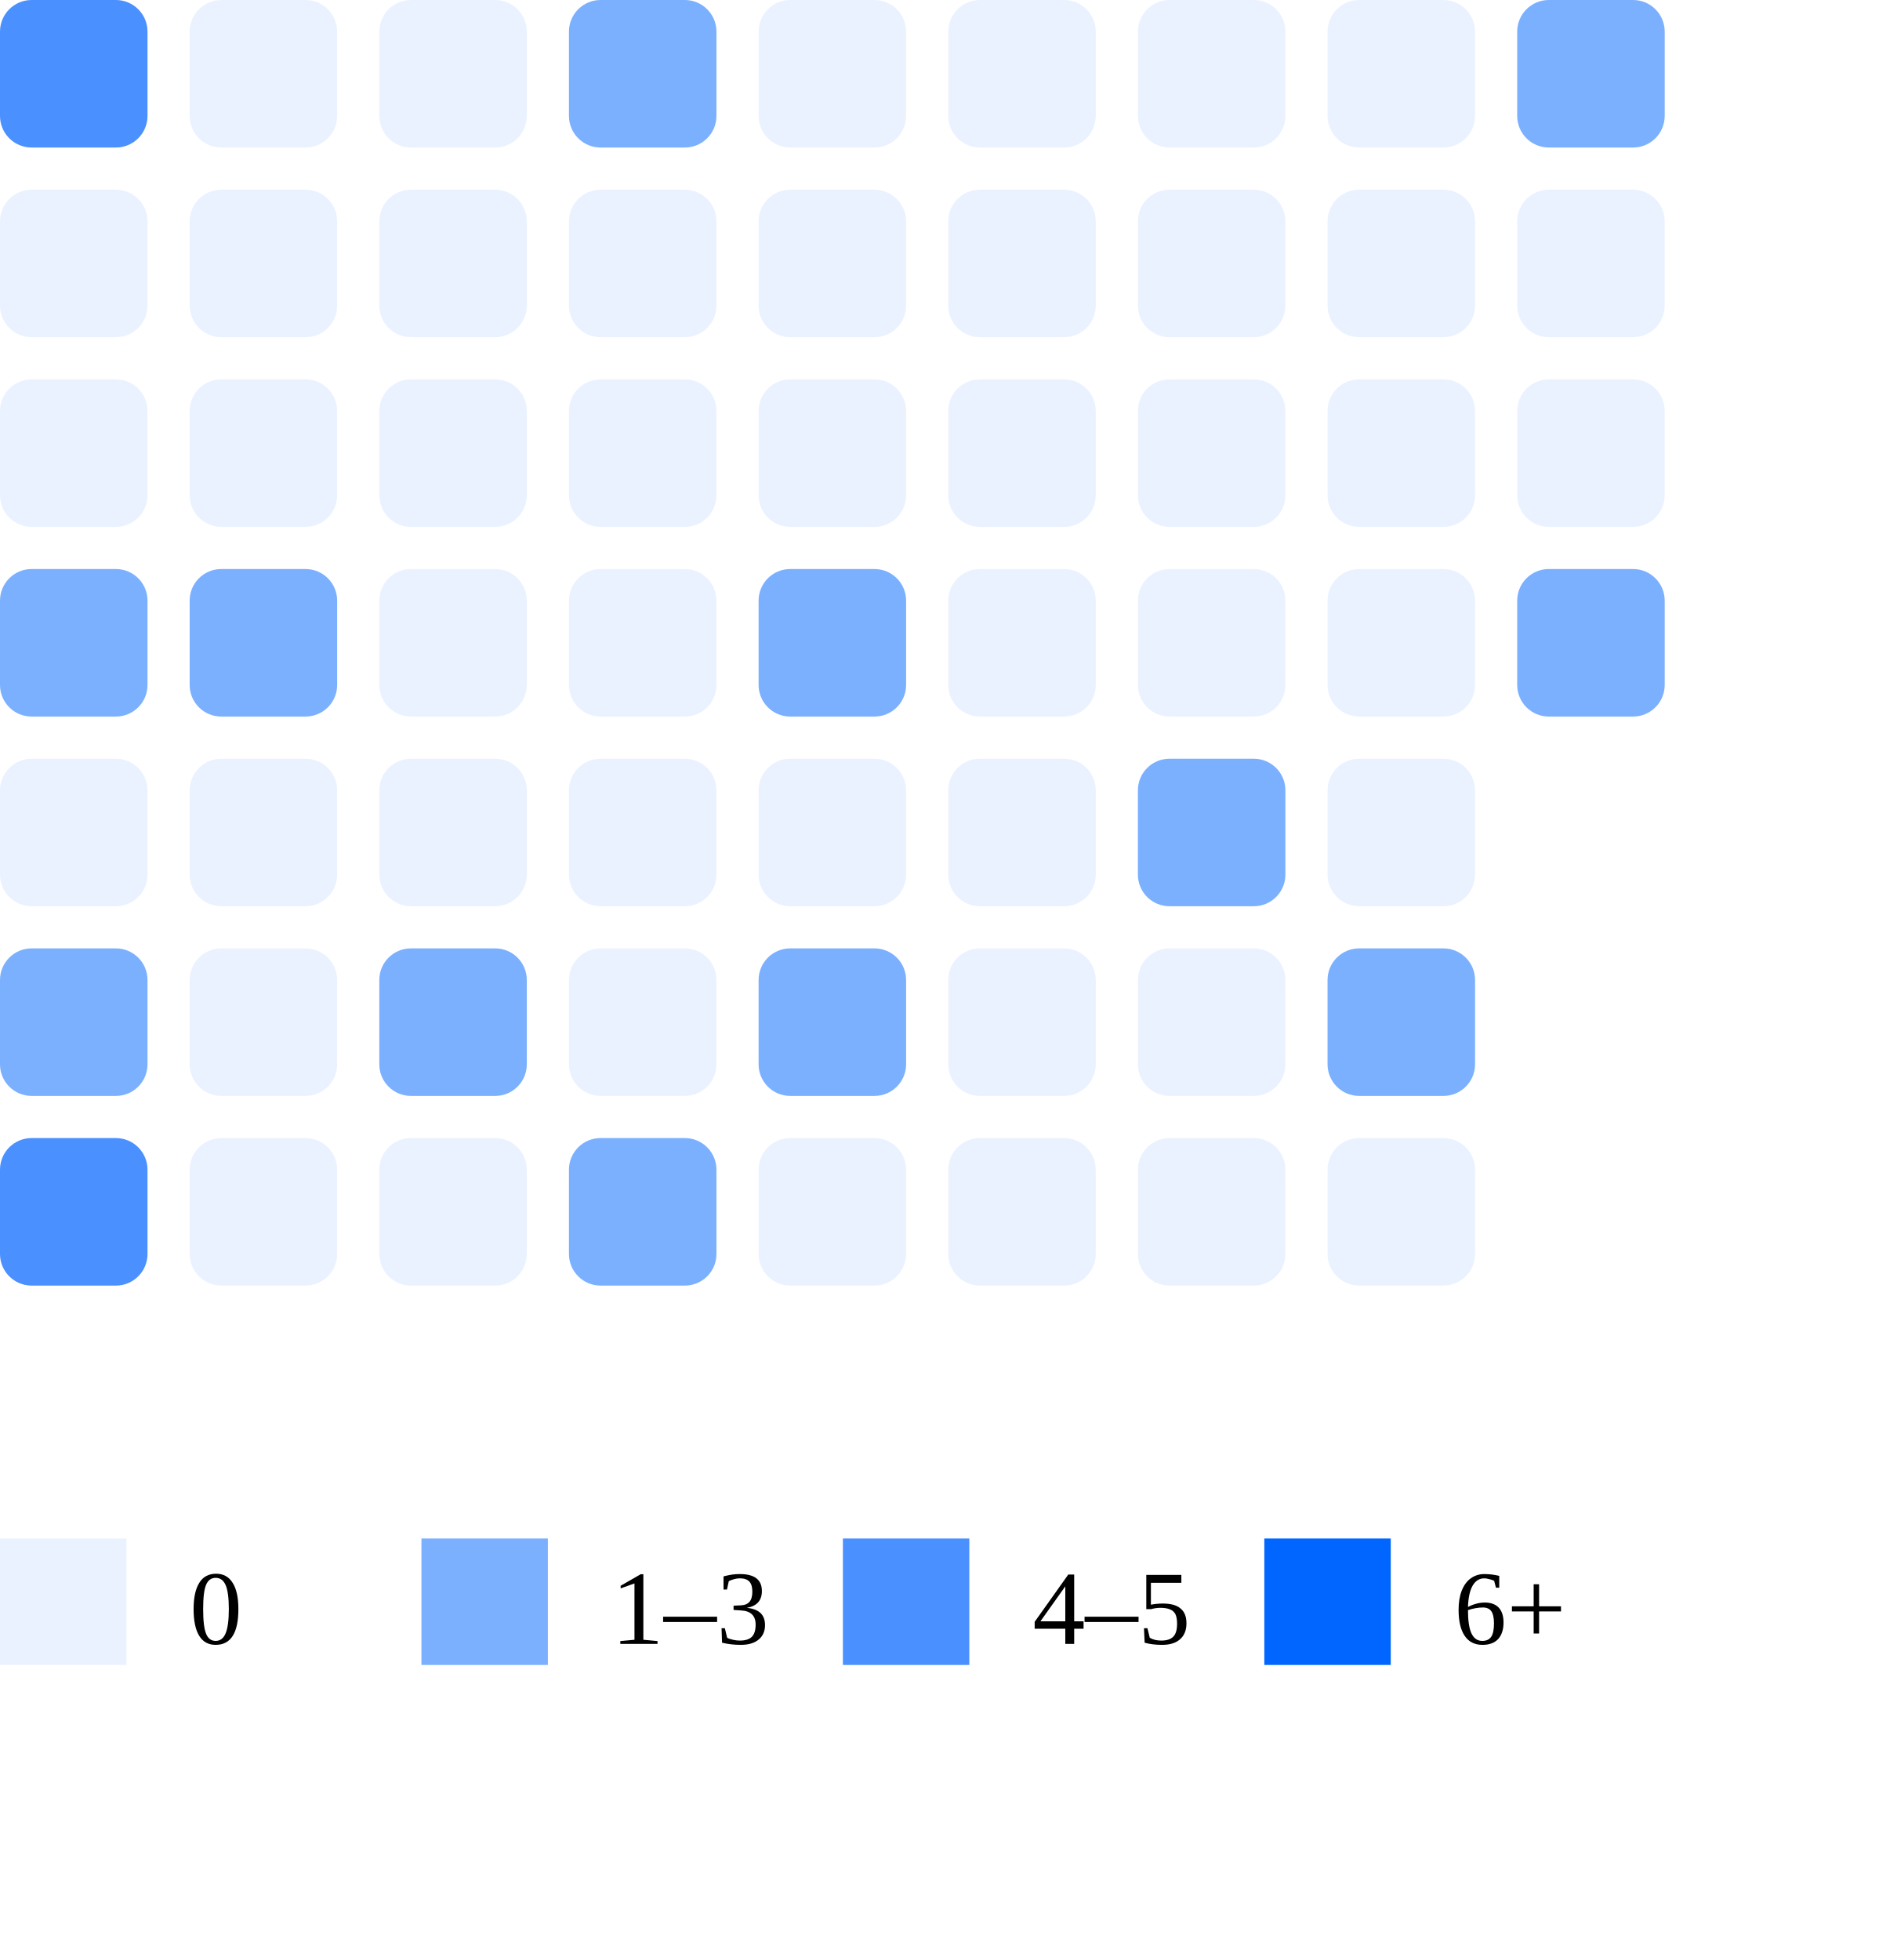
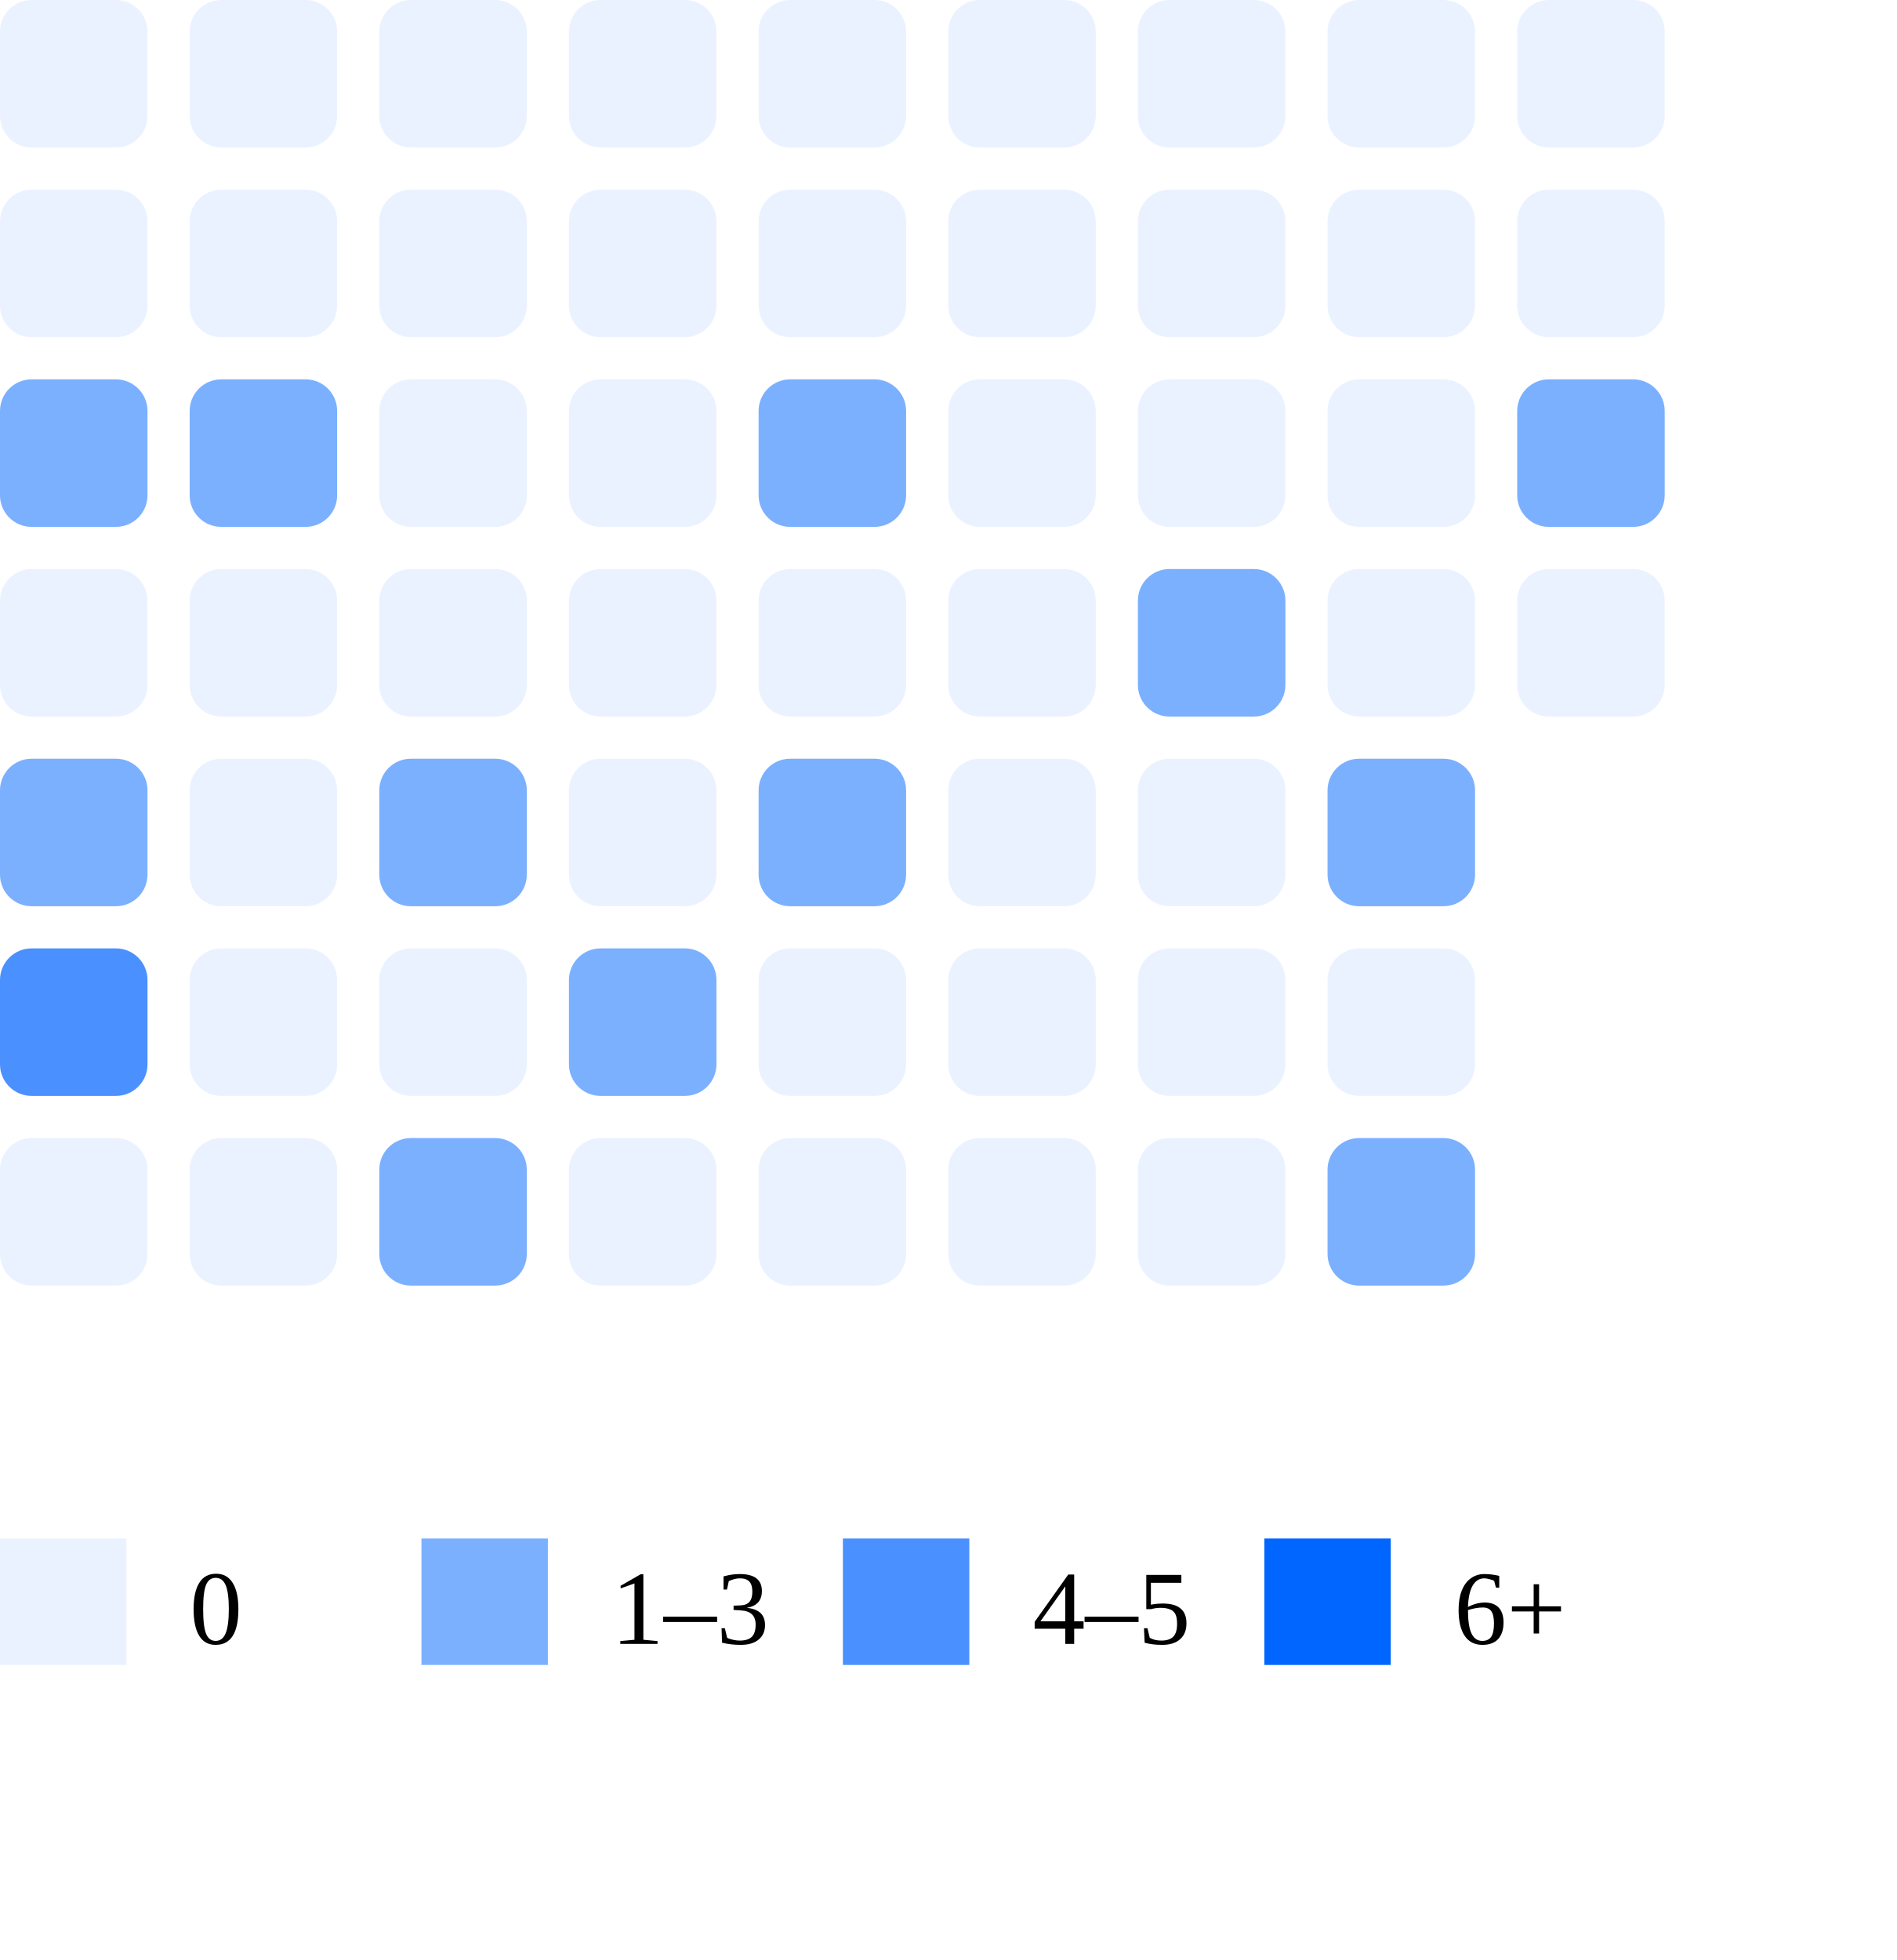
<svg xmlns="http://www.w3.org/2000/svg" width="180" height="186">
-   <rect x="0" y="0" width="14" height="14" rx="3" fill="#4a90ff" />
+   <rect x="0" y="0" width="14" height="14" rx="3" fill="#ebf2ff" />
  <rect x="0" y="18" width="14" height="14" rx="3" fill="#ebf2ff" />
-   <rect x="0" y="36" width="14" height="14" rx="3" fill="#ebf2ff" />
-   <rect x="0" y="54" width="14" height="14" rx="3" fill="#7bb0ff" />
-   <rect x="0" y="72" width="14" height="14" rx="3" fill="#ebf2ff" />
-   <rect x="0" y="90" width="14" height="14" rx="3" fill="#7bb0ff" />
-   <rect x="0" y="108" width="14" height="14" rx="3" fill="#4a90ff" />
+   <rect x="0" y="36" width="14" height="14" rx="3" fill="#7bb0ff" />
+   <rect x="0" y="54" width="14" height="14" rx="3" fill="#ebf2ff" />
+   <rect x="0" y="72" width="14" height="14" rx="3" fill="#7bb0ff" />
+   <rect x="0" y="90" width="14" height="14" rx="3" fill="#4a90ff" />
+   <rect x="0" y="108" width="14" height="14" rx="3" fill="#ebf2ff" />
  <rect x="18" y="0" width="14" height="14" rx="3" fill="#ebf2ff" />
  <rect x="18" y="18" width="14" height="14" rx="3" fill="#ebf2ff" />
-   <rect x="18" y="36" width="14" height="14" rx="3" fill="#ebf2ff" />
-   <rect x="18" y="54" width="14" height="14" rx="3" fill="#7bb0ff" />
+   <rect x="18" y="36" width="14" height="14" rx="3" fill="#7bb0ff" />
+   <rect x="18" y="54" width="14" height="14" rx="3" fill="#ebf2ff" />
  <rect x="18" y="72" width="14" height="14" rx="3" fill="#ebf2ff" />
  <rect x="18" y="90" width="14" height="14" rx="3" fill="#ebf2ff" />
  <rect x="18" y="108" width="14" height="14" rx="3" fill="#ebf2ff" />
  <rect x="36" y="0" width="14" height="14" rx="3" fill="#ebf2ff" />
  <rect x="36" y="18" width="14" height="14" rx="3" fill="#ebf2ff" />
  <rect x="36" y="36" width="14" height="14" rx="3" fill="#ebf2ff" />
  <rect x="36" y="54" width="14" height="14" rx="3" fill="#ebf2ff" />
-   <rect x="36" y="72" width="14" height="14" rx="3" fill="#ebf2ff" />
-   <rect x="36" y="90" width="14" height="14" rx="3" fill="#7bb0ff" />
-   <rect x="36" y="108" width="14" height="14" rx="3" fill="#ebf2ff" />
-   <rect x="54" y="0" width="14" height="14" rx="3" fill="#7bb0ff" />
+   <rect x="36" y="72" width="14" height="14" rx="3" fill="#7bb0ff" />
+   <rect x="36" y="90" width="14" height="14" rx="3" fill="#ebf2ff" />
+   <rect x="36" y="108" width="14" height="14" rx="3" fill="#7bb0ff" />
+   <rect x="54" y="0" width="14" height="14" rx="3" fill="#ebf2ff" />
  <rect x="54" y="18" width="14" height="14" rx="3" fill="#ebf2ff" />
  <rect x="54" y="36" width="14" height="14" rx="3" fill="#ebf2ff" />
  <rect x="54" y="54" width="14" height="14" rx="3" fill="#ebf2ff" />
  <rect x="54" y="72" width="14" height="14" rx="3" fill="#ebf2ff" />
-   <rect x="54" y="90" width="14" height="14" rx="3" fill="#ebf2ff" />
-   <rect x="54" y="108" width="14" height="14" rx="3" fill="#7bb0ff" />
+   <rect x="54" y="90" width="14" height="14" rx="3" fill="#7bb0ff" />
+   <rect x="54" y="108" width="14" height="14" rx="3" fill="#ebf2ff" />
  <rect x="72" y="0" width="14" height="14" rx="3" fill="#ebf2ff" />
  <rect x="72" y="18" width="14" height="14" rx="3" fill="#ebf2ff" />
-   <rect x="72" y="36" width="14" height="14" rx="3" fill="#ebf2ff" />
-   <rect x="72" y="54" width="14" height="14" rx="3" fill="#7bb0ff" />
-   <rect x="72" y="72" width="14" height="14" rx="3" fill="#ebf2ff" />
-   <rect x="72" y="90" width="14" height="14" rx="3" fill="#7bb0ff" />
+   <rect x="72" y="36" width="14" height="14" rx="3" fill="#7bb0ff" />
+   <rect x="72" y="54" width="14" height="14" rx="3" fill="#ebf2ff" />
+   <rect x="72" y="72" width="14" height="14" rx="3" fill="#7bb0ff" />
+   <rect x="72" y="90" width="14" height="14" rx="3" fill="#ebf2ff" />
  <rect x="72" y="108" width="14" height="14" rx="3" fill="#ebf2ff" />
  <rect x="90" y="0" width="14" height="14" rx="3" fill="#ebf2ff" />
  <rect x="90" y="18" width="14" height="14" rx="3" fill="#ebf2ff" />
  <rect x="90" y="36" width="14" height="14" rx="3" fill="#ebf2ff" />
  <rect x="90" y="54" width="14" height="14" rx="3" fill="#ebf2ff" />
  <rect x="90" y="72" width="14" height="14" rx="3" fill="#ebf2ff" />
  <rect x="90" y="90" width="14" height="14" rx="3" fill="#ebf2ff" />
  <rect x="90" y="108" width="14" height="14" rx="3" fill="#ebf2ff" />
  <rect x="108" y="0" width="14" height="14" rx="3" fill="#ebf2ff" />
  <rect x="108" y="18" width="14" height="14" rx="3" fill="#ebf2ff" />
  <rect x="108" y="36" width="14" height="14" rx="3" fill="#ebf2ff" />
-   <rect x="108" y="54" width="14" height="14" rx="3" fill="#ebf2ff" />
-   <rect x="108" y="72" width="14" height="14" rx="3" fill="#7bb0ff" />
+   <rect x="108" y="54" width="14" height="14" rx="3" fill="#7bb0ff" />
+   <rect x="108" y="72" width="14" height="14" rx="3" fill="#ebf2ff" />
  <rect x="108" y="90" width="14" height="14" rx="3" fill="#ebf2ff" />
  <rect x="108" y="108" width="14" height="14" rx="3" fill="#ebf2ff" />
  <rect x="126" y="0" width="14" height="14" rx="3" fill="#ebf2ff" />
  <rect x="126" y="18" width="14" height="14" rx="3" fill="#ebf2ff" />
  <rect x="126" y="36" width="14" height="14" rx="3" fill="#ebf2ff" />
  <rect x="126" y="54" width="14" height="14" rx="3" fill="#ebf2ff" />
-   <rect x="126" y="72" width="14" height="14" rx="3" fill="#ebf2ff" />
-   <rect x="126" y="90" width="14" height="14" rx="3" fill="#7bb0ff" />
-   <rect x="126" y="108" width="14" height="14" rx="3" fill="#ebf2ff" />
-   <rect x="144" y="0" width="14" height="14" rx="3" fill="#7bb0ff" />
+   <rect x="126" y="72" width="14" height="14" rx="3" fill="#7bb0ff" />
+   <rect x="126" y="90" width="14" height="14" rx="3" fill="#ebf2ff" />
+   <rect x="126" y="108" width="14" height="14" rx="3" fill="#7bb0ff" />
+   <rect x="144" y="0" width="14" height="14" rx="3" fill="#ebf2ff" />
  <rect x="144" y="18" width="14" height="14" rx="3" fill="#ebf2ff" />
-   <rect x="144" y="36" width="14" height="14" rx="3" fill="#ebf2ff" />
-   <rect x="144" y="54" width="14" height="14" rx="3" fill="#7bb0ff" />
+   <rect x="144" y="36" width="14" height="14" rx="3" fill="#7bb0ff" />
+   <rect x="144" y="54" width="14" height="14" rx="3" fill="#ebf2ff" />
  <rect x="0" y="146" width="12" height="12" fill="#ebf2ff" />
  <text x="18" y="156" font-size="10">0</text>
  <rect x="40" y="146" width="12" height="12" fill="#7bb0ff" />
  <text x="58" y="156" font-size="10">1–3</text>
  <rect x="80" y="146" width="12" height="12" fill="#4a90ff" />
  <text x="98" y="156" font-size="10">4–5</text>
  <rect x="120" y="146" width="12" height="12" fill="#0066ff" />
  <text x="138" y="156" font-size="10">6+</text>
</svg>
